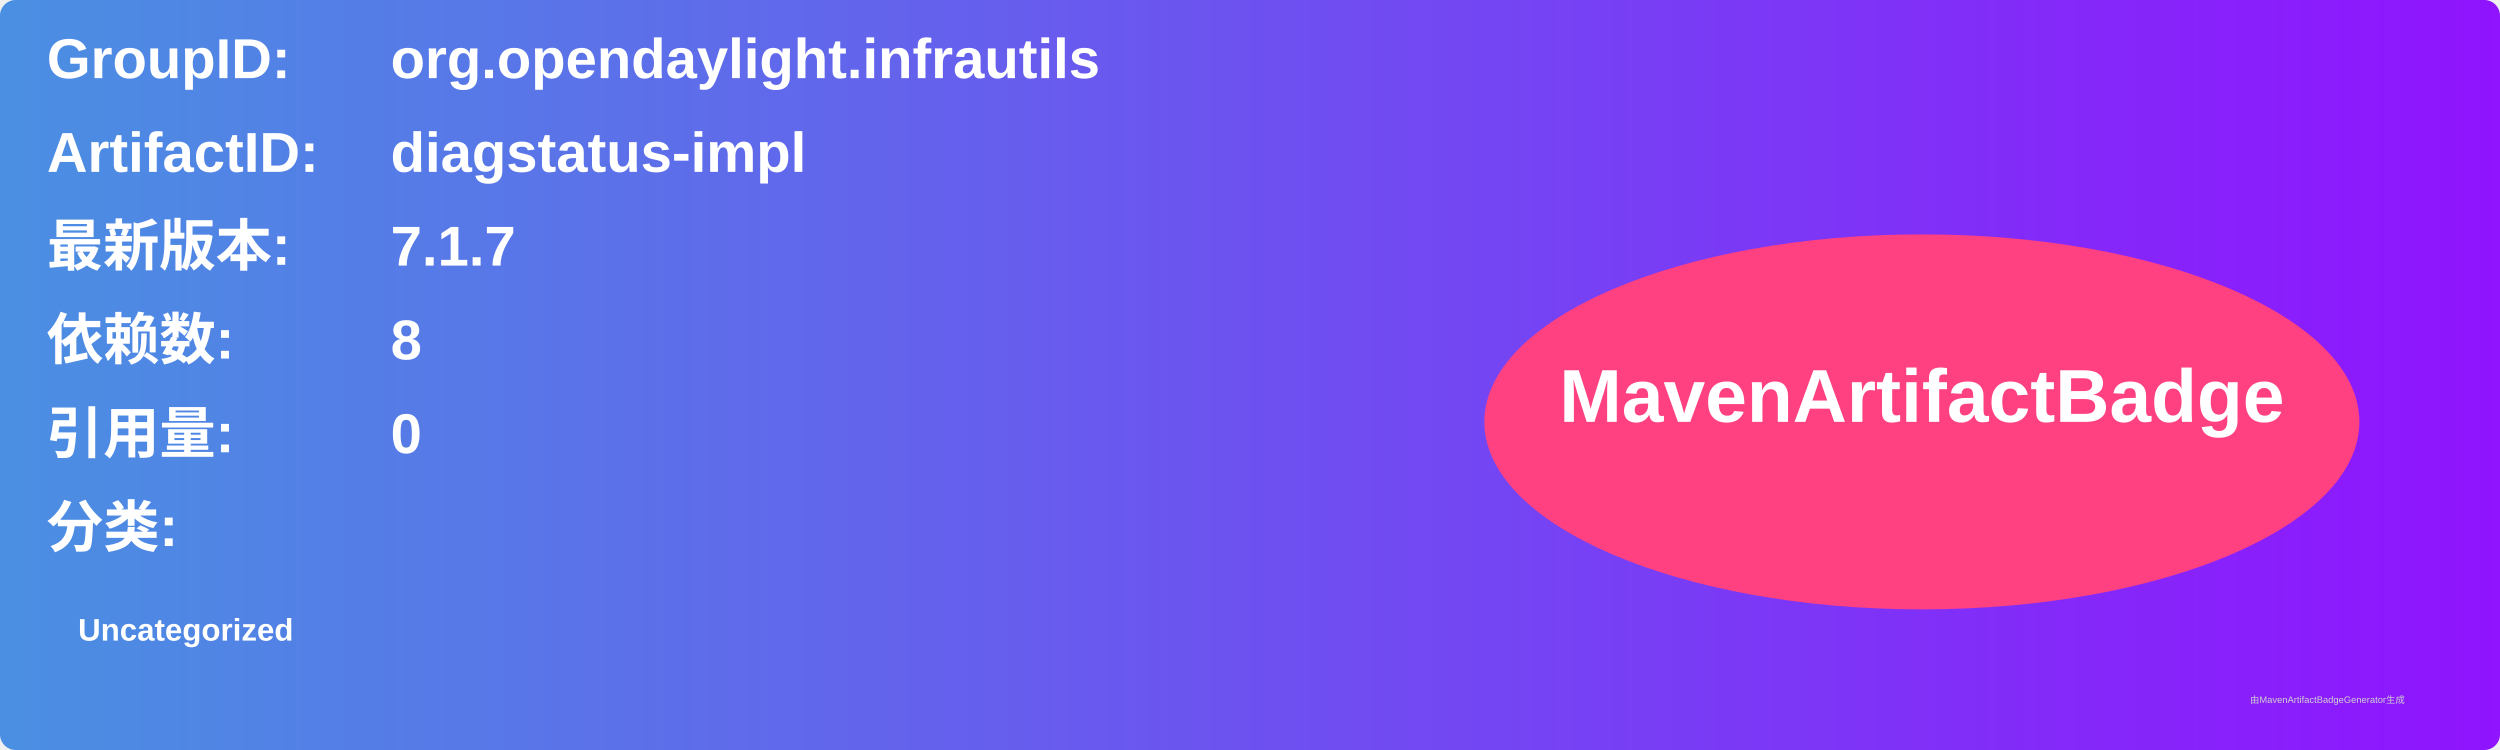
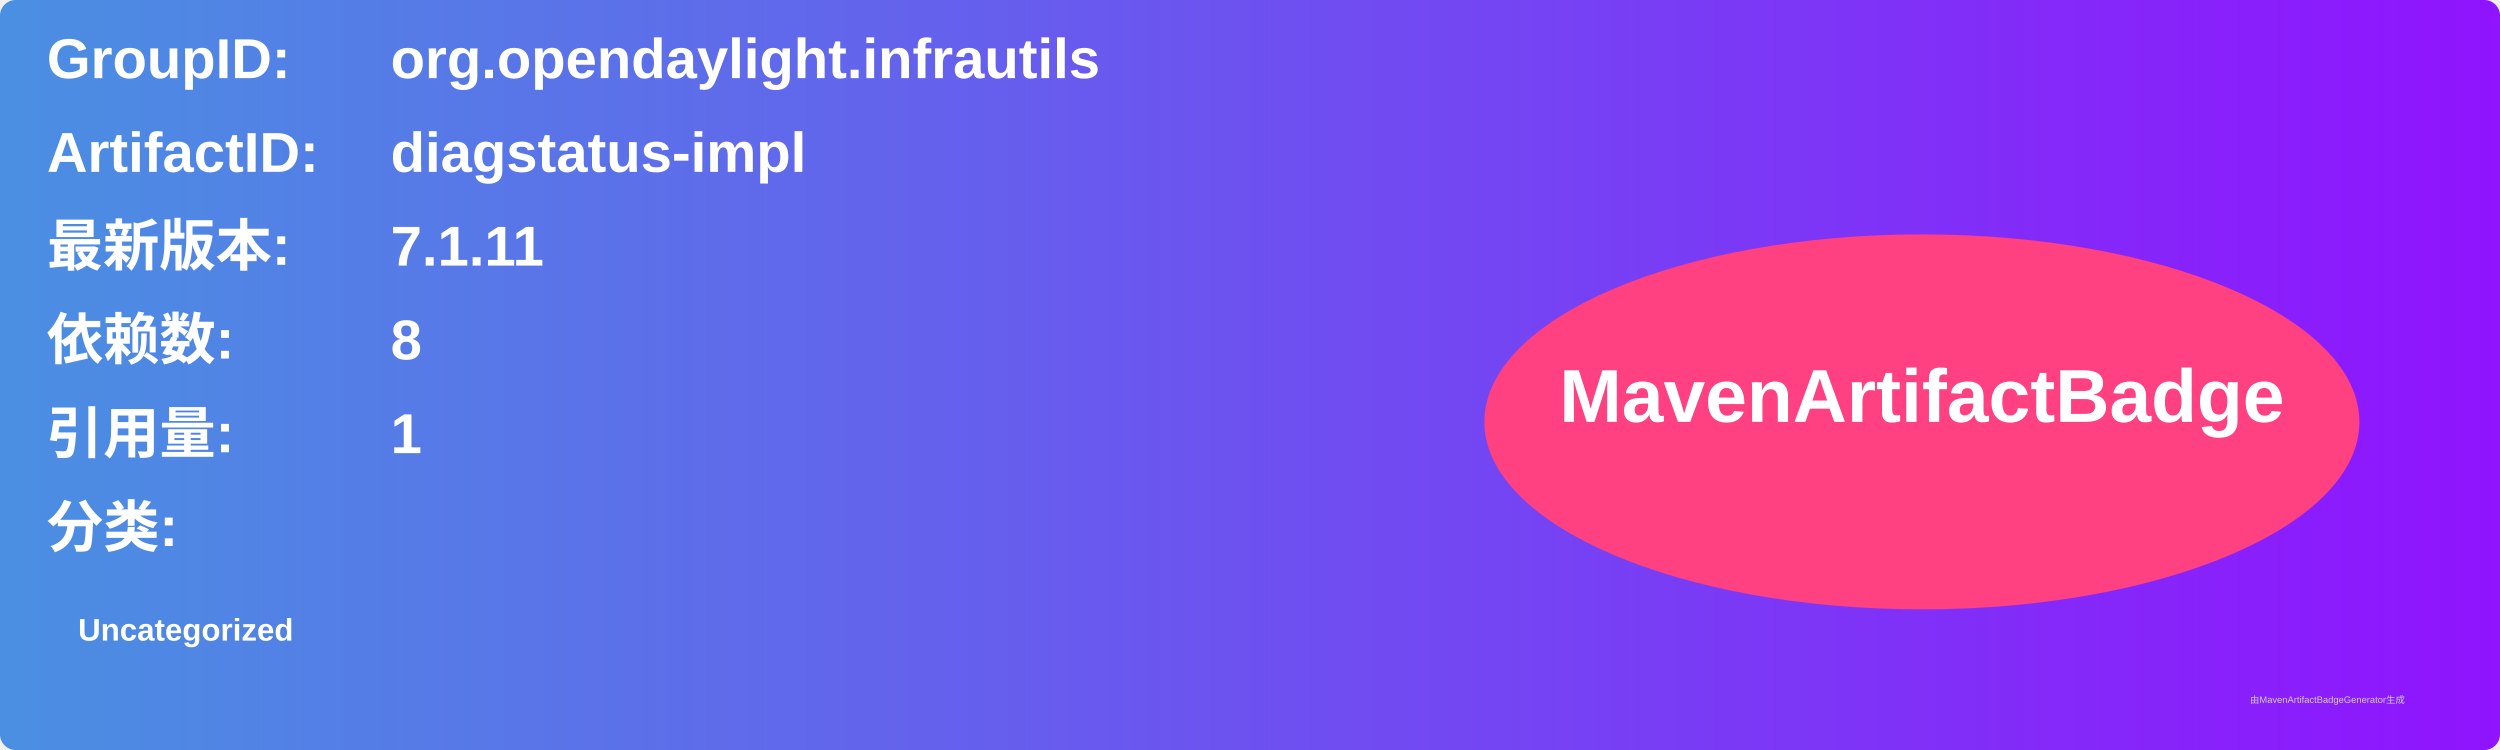
<svg xmlns="http://www.w3.org/2000/svg" width="800" height="240" viewBox="0 0 800 240">
  <linearGradient id="grad" x1="0%" y1="0%" x2="100%" y2="0%">
    <stop offset="0%" stop-color="#4a90e2" />
    <stop offset="100%" stop-color="#9013fe" />
  </linearGradient>
  <rect width="100%" height="100%" rx="5" ry="5" fill="url(#grad)" />
  <g transform="translate(15, 15)">
    <text x="0" y="10" font-family="Arial" font-size="18" fill="white" font-weight="bold" width="260">GroupID:</text>
    <text x="110" y="10" font-family="Arial" font-size="18" fill="white" font-weight="bold" width="460">org.opendaylight.infrautils</text>
    <text x="0" y="40" font-family="Arial" font-size="18" fill="white" font-weight="bold" width="260">ArtifactID:</text>
    <text x="110" y="40" font-family="Arial" font-size="18" fill="white" font-weight="bold" width="460">diagstatus-impl</text>
    <text x="0" y="70" font-family="Arial" font-size="18" fill="white" font-weight="bold">最新版本:</text>
    <text x="110" y="70" font-family="Arial" font-size="18" fill="white" font-weight="bold">
-       <tspan font-weight="bold">7.1.7</tspan>
+       <tspan font-weight="bold">7.1.11</tspan>
    </text>
    <text x="0" y="100" font-family="Arial" font-size="18" fill="white" font-weight="bold">依赖数: </text>
    <text x="110" y="100" font-family="Arial" font-size="18" fill="white">
      <tspan font-weight="bold">8</tspan>
    </text>
    <text x="0" y="130" font-family="Arial" font-size="18" fill="white" font-weight="bold">引用量: </text>
    <text x="110" y="130" font-family="Arial" font-size="18" fill="white">
-       <tspan font-weight="bold">0</tspan>
+       <tspan font-weight="bold">1</tspan>
    </text>
    <text x="0" y="160" font-family="Arial" font-size="18" fill="white" font-weight="bold">分类:</text>
    <text x="10" y="190" font-family="Arial" font-size="10" fill="white">
      <tspan font-weight="bold">Uncategorized</tspan>
    </text>
    <ellipse cx="600" cy="120" rx="140" ry="60" fill="#ff4081" />
    <text x="600" y="120" text-anchor="middle" font-family="Arial" font-size="24" fill="white" font-weight="bold">MavenArtifactBadge</text>
  </g>
  <text x="720" y="225" font-family="Arial" font-size="3" fill="#d0d0d0">由MavenArtifactBadgeGenerator生成</text>
</svg>
